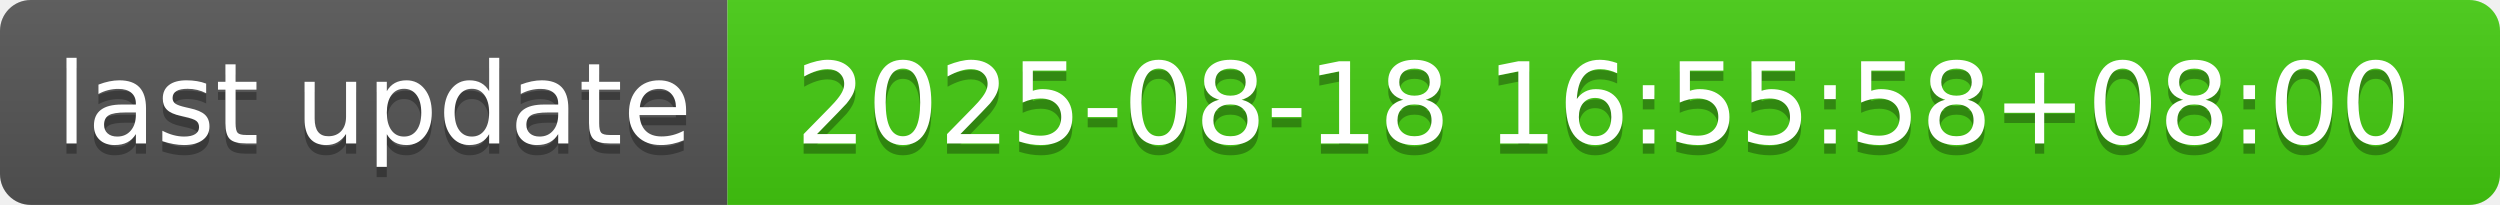
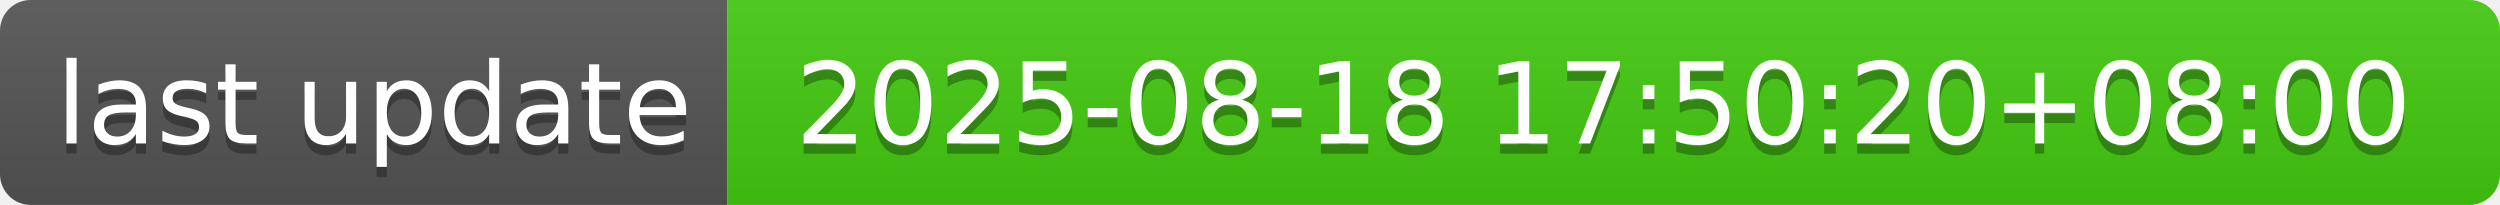
- <svg xmlns="http://www.w3.org/2000/svg" width="244" height="20" role="img" aria-label="last update: 2025-08-18 16:55:58+08:00">
+ <svg xmlns="http://www.w3.org/2000/svg" width="244" height="20" role="img" aria-label="last update: 2025-08-18 17:50:20+08:00">
  <linearGradient id="s" x2="0" y2="100%">
    <stop offset="0" stop-color="#bbb" stop-opacity=".1" />
    <stop offset="1" stop-opacity=".1" />
  </linearGradient>
  <clipPath id="r">
    <rect width="244" height="20" rx="3" fill="#fff" />
  </clipPath>
  <g clip-path="url(#r)">
    <rect width="71" height="20" fill="#555" />
    <rect x="71" width="173" height="20" fill="#4c1" />
    <rect width="244" height="20" fill="url(#s)" />
  </g>
  <g fill="#fff" text-anchor="middle" font-family="Verdana,Geneva,DejaVu Sans,sans-serif" text-rendering="geometricPrecision" font-size="110">
    <text aria-hidden="true" x="365" y="150" fill="#010101" fill-opacity=".3" transform="scale(.1)" textLength="610">last update</text>
    <text x="365" y="140" transform="scale(.1)" fill="#fff" textLength="610">last update</text>
-     <text aria-hidden="true" x="1565" y="150" fill="#010101" fill-opacity=".3" transform="scale(.1)" textLength="1630">2025-08-18 16:55:58+08:00</text>
-     <text x="1565" y="140" transform="scale(.1)" fill="#fff" textLength="1630">2025-08-18 16:55:58+08:00</text>
+     <text aria-hidden="true" x="1565" y="150" fill="#010101" fill-opacity=".3" transform="scale(.1)" textLength="1630">2025-08-18 17:50:20+08:00</text>
+     <text x="1565" y="140" transform="scale(.1)" fill="#fff" textLength="1630">2025-08-18 17:50:20+08:00</text>
  </g>
</svg>
